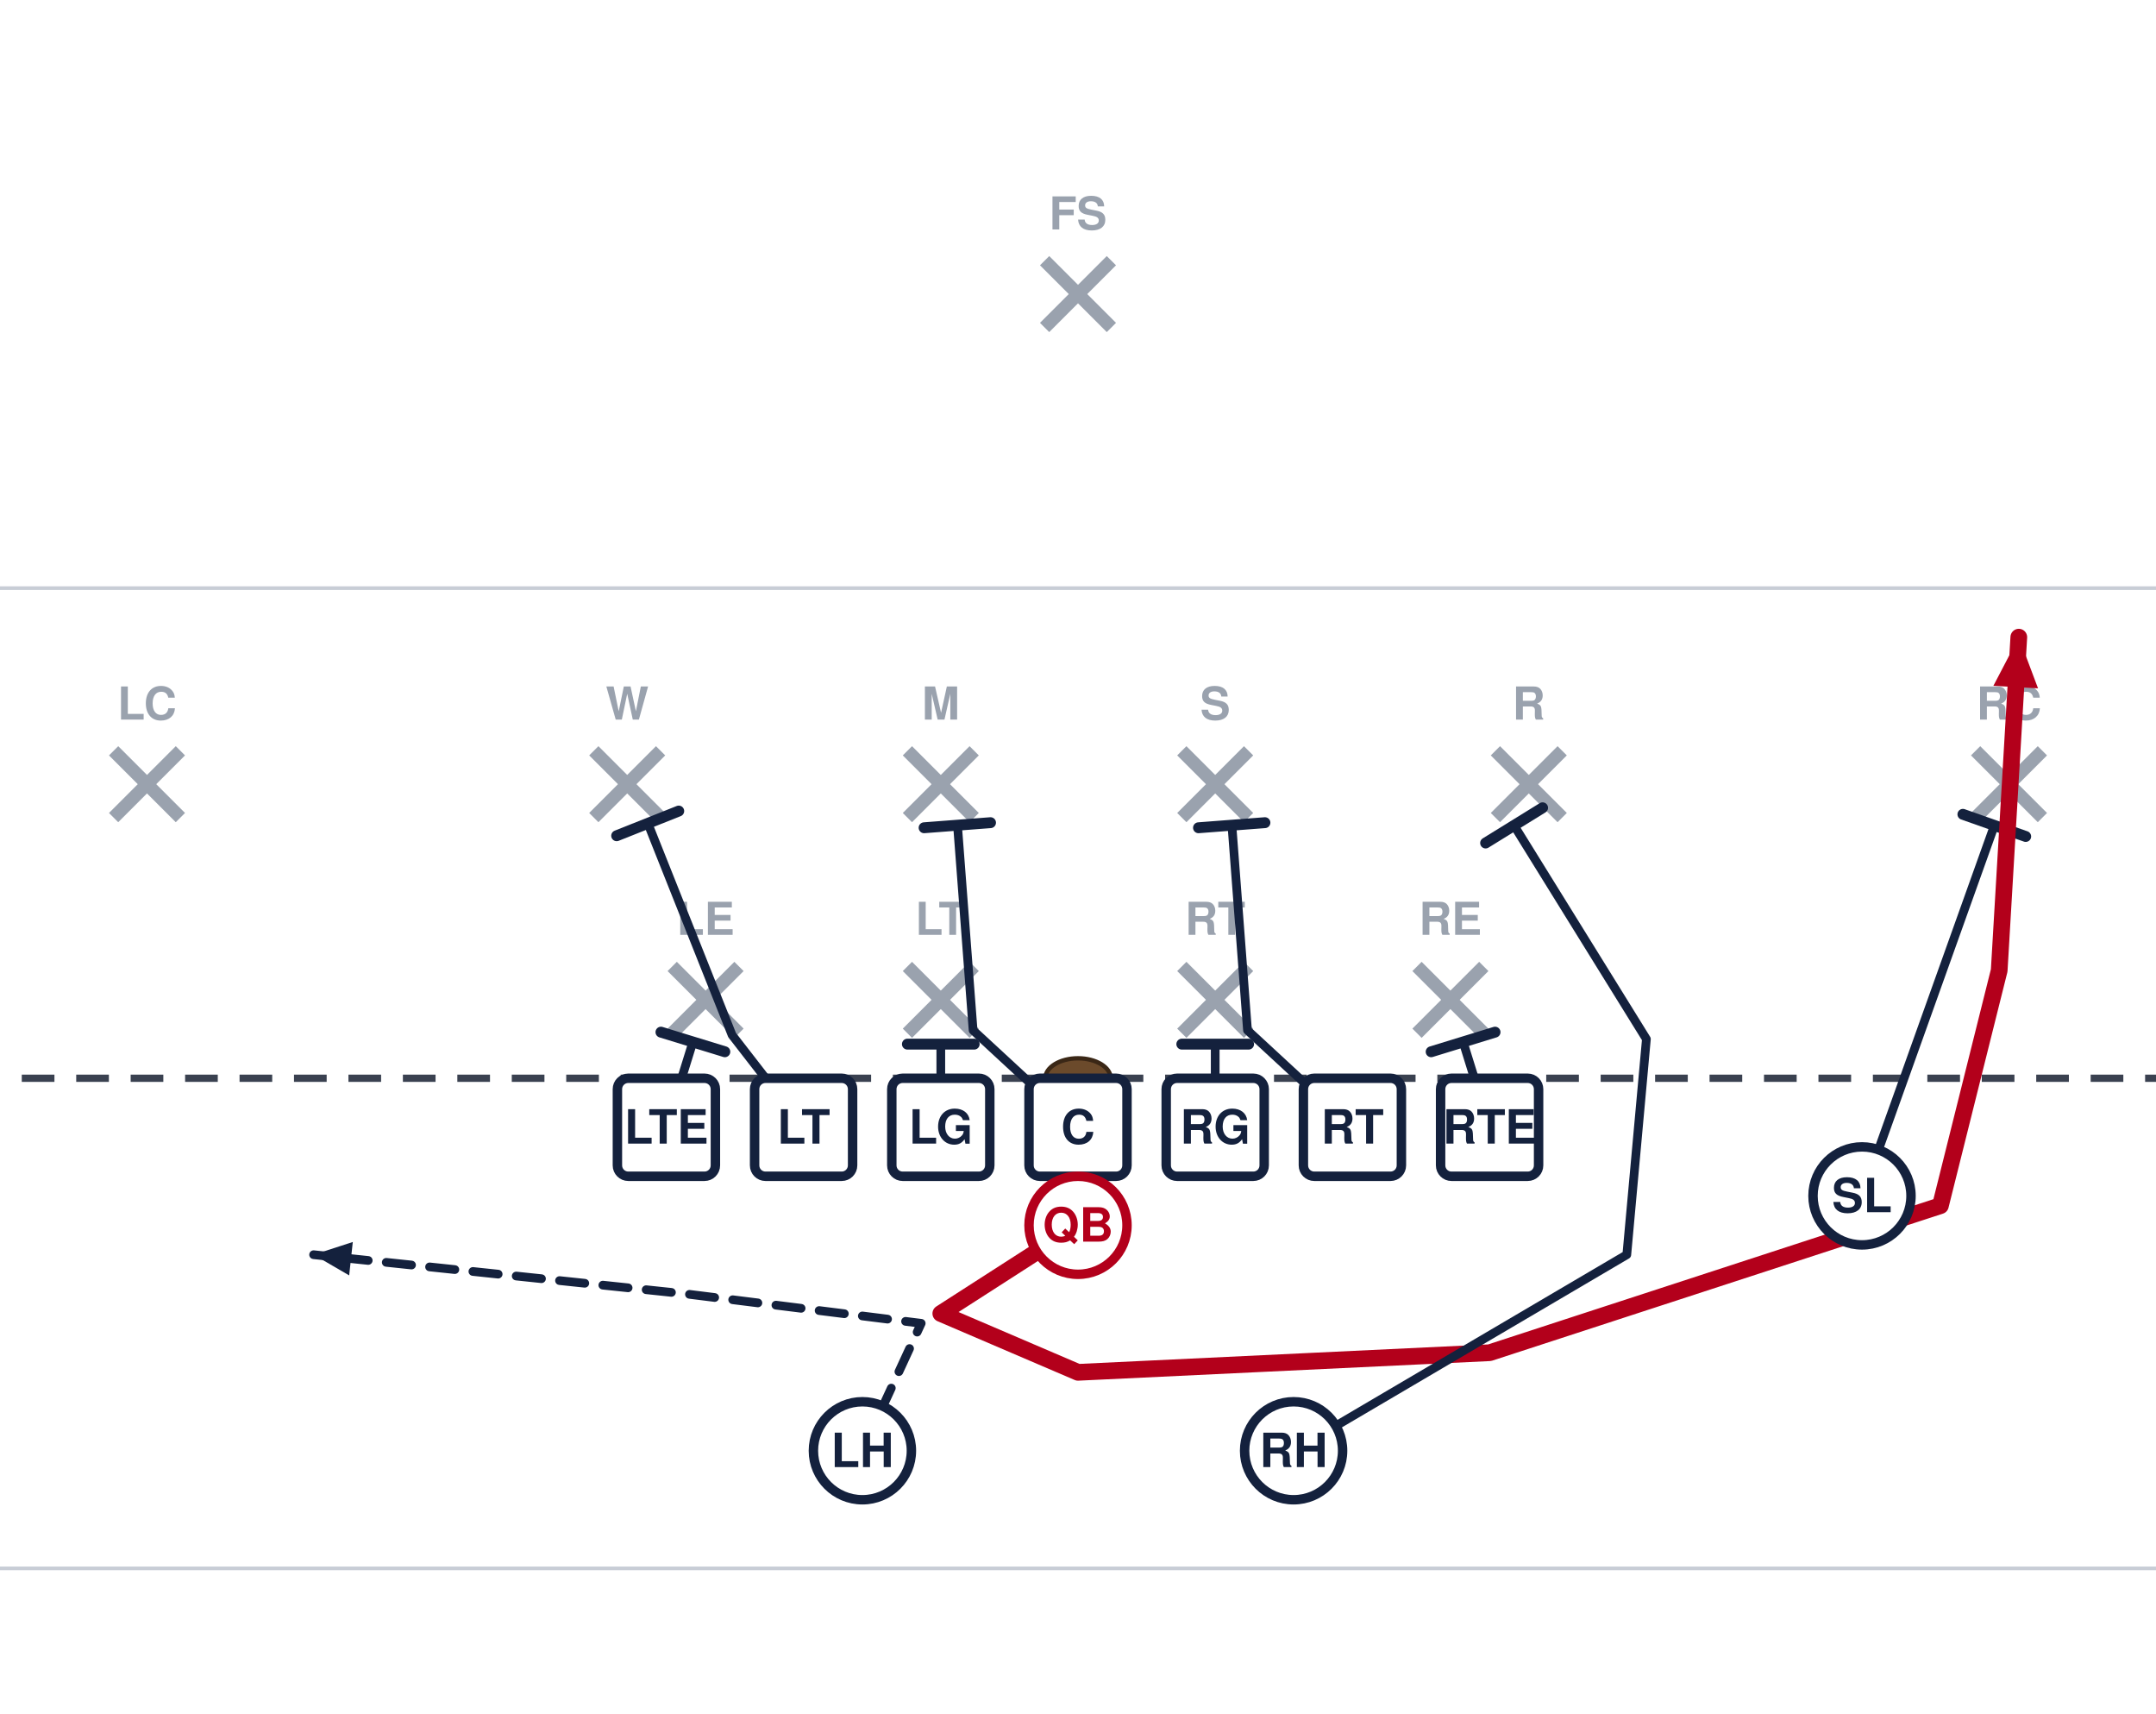
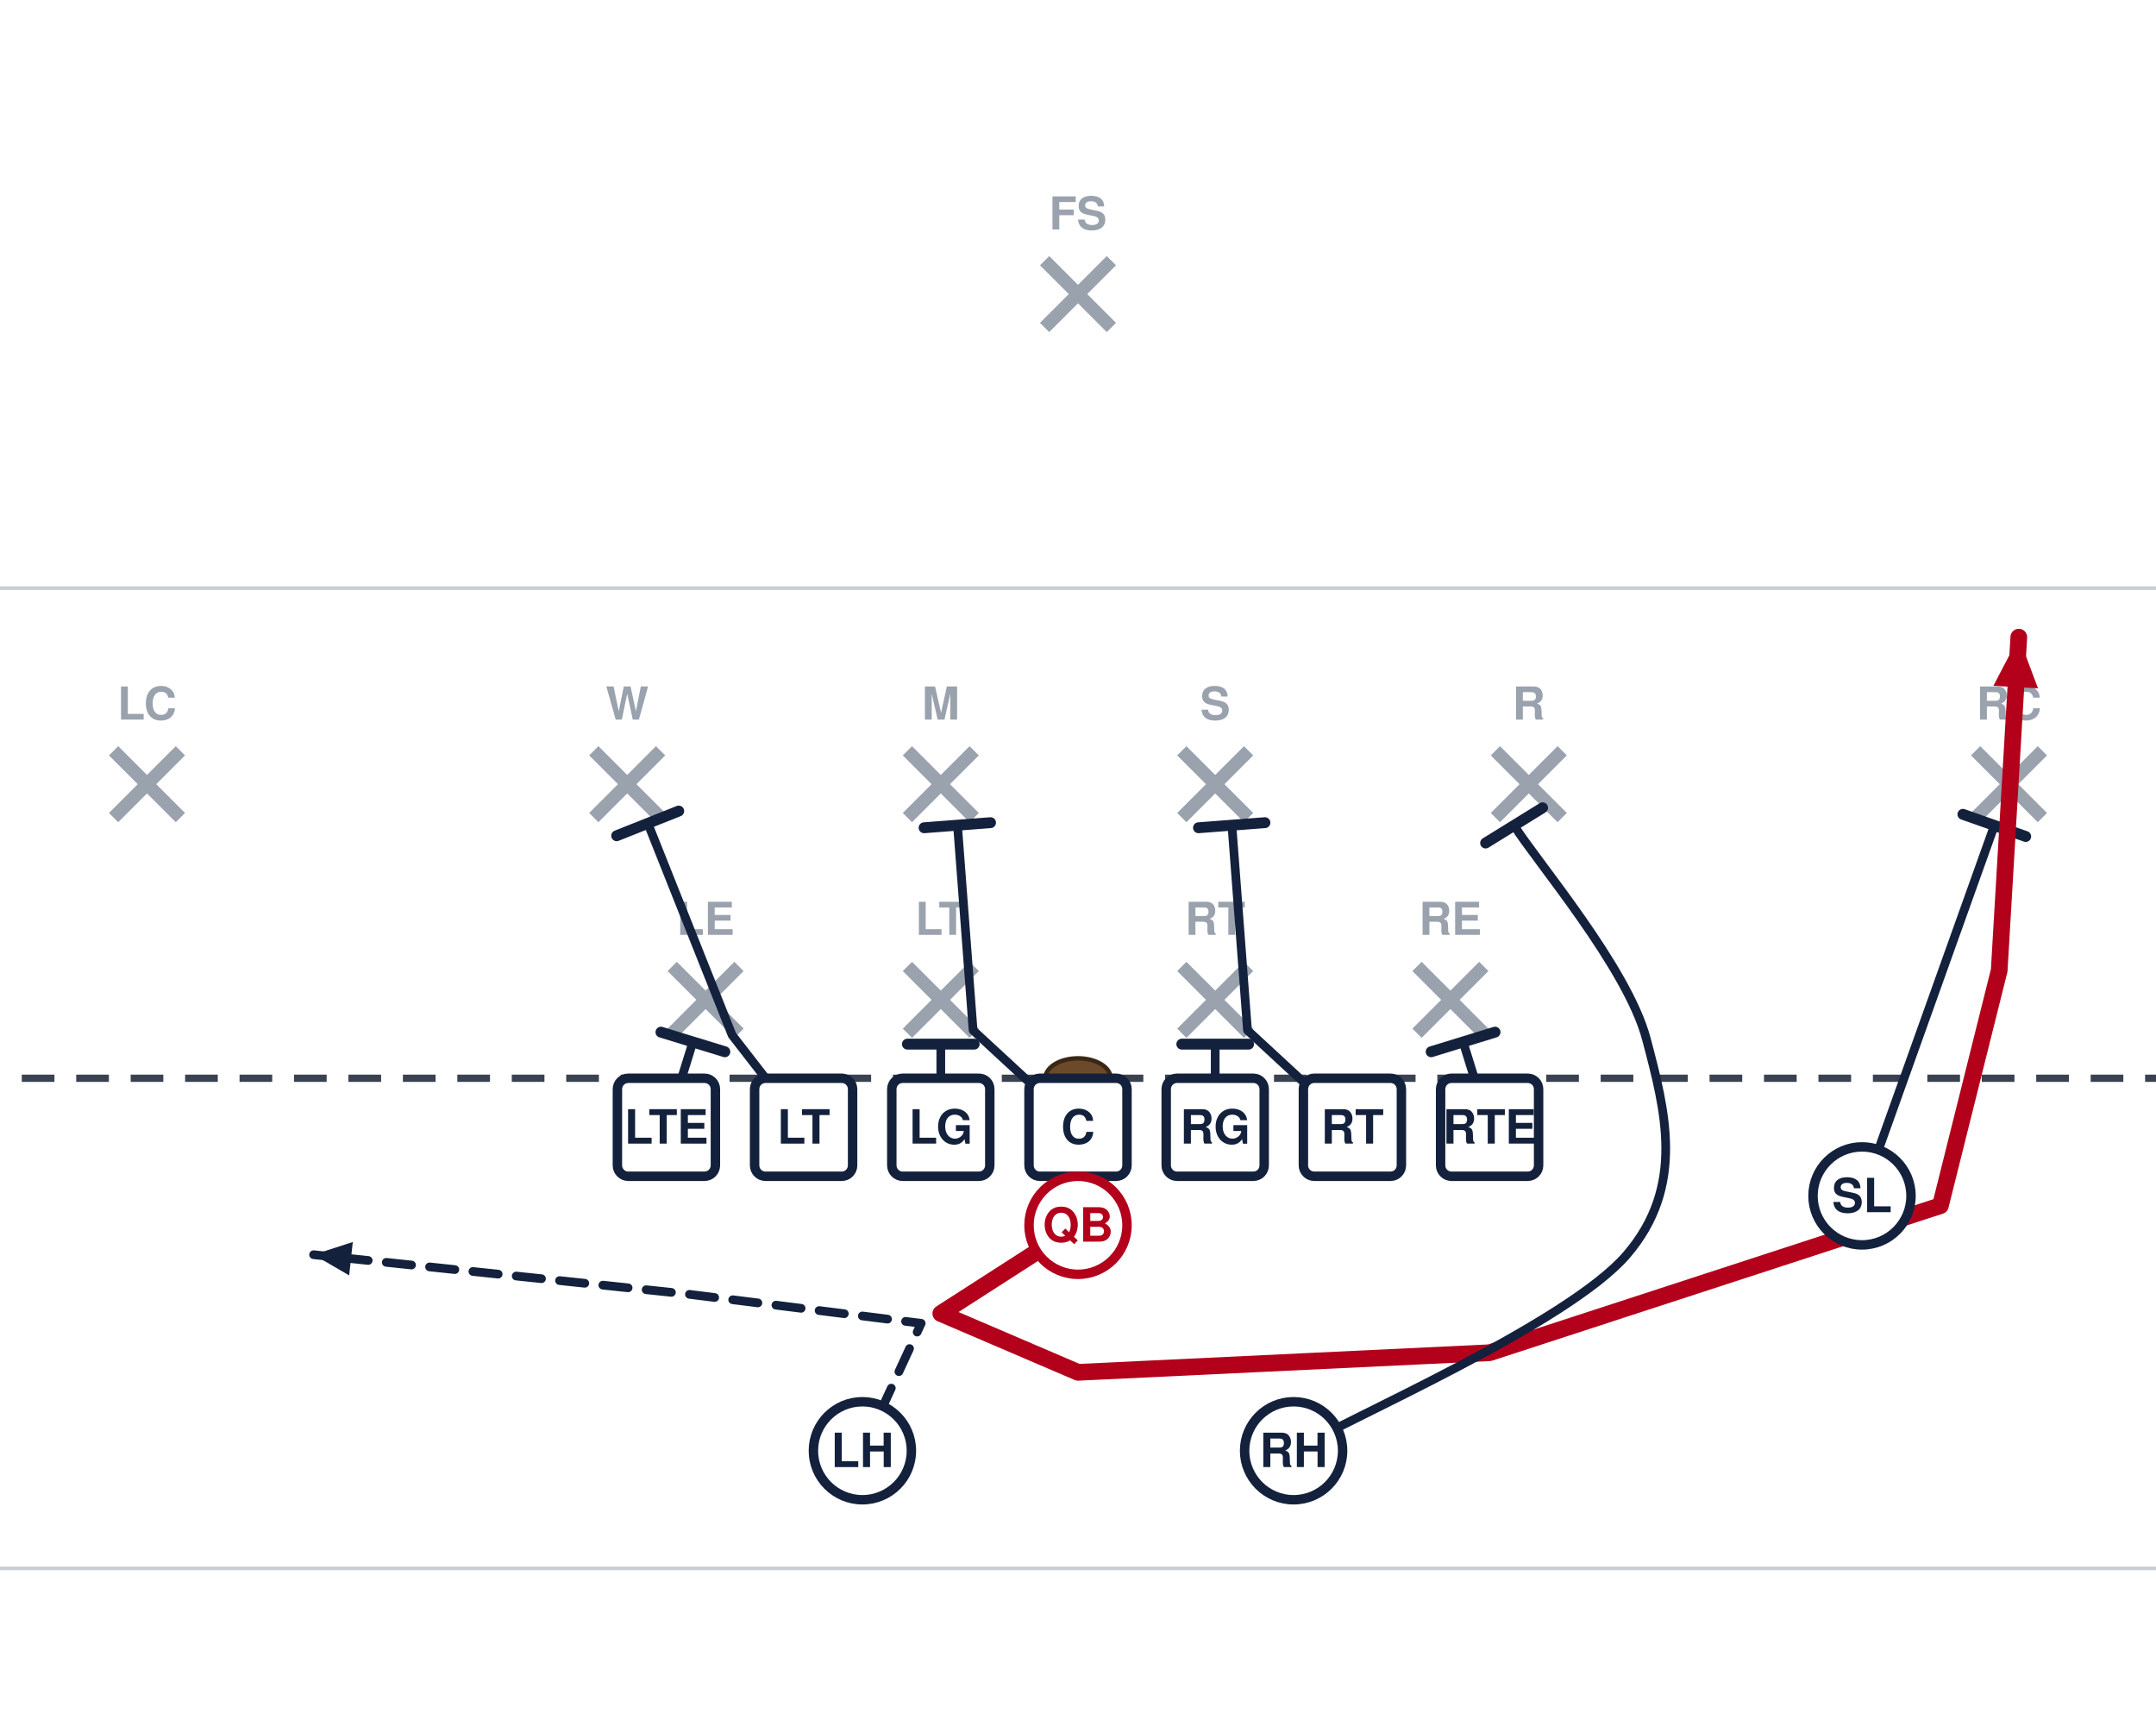
<svg xmlns="http://www.w3.org/2000/svg" width="594" height="472" viewBox="54 27 594 472" font-family="Segoe UI, Helvetica, Arial, sans-serif" role="img">
  <rect x="0" y="0" width="702" height="513" fill="#ffffff" />
  <line x1="0" y1="459.0" x2="702" y2="459.0" stroke="#c8cdd6" stroke-width="1" />
  <line x1="0" y1="189.0" x2="702" y2="189.0" stroke="#c8cdd6" stroke-width="1" />
  <line x1="0" y1="324.0" x2="702" y2="324.0" stroke="#3a4150" stroke-width="2" stroke-dasharray="9 6" />
  <ellipse cx="351.0" cy="324.0" rx="9" ry="5.5" fill="#6b4a2b" stroke="#3a2716" stroke-width="1.2" />
  <line x1="239.2" y1="293.2" x2="257.6" y2="311.6" stroke="#9aa2ae" stroke-width="3.6" />
  <line x1="257.6" y1="293.2" x2="239.2" y2="311.6" stroke="#9aa2ae" stroke-width="3.6" />
  <text x="248.4" y="284.5" text-anchor="middle" font-size="12.5" fill="#9aa2ae" font-weight="600">LE</text>
  <line x1="304.0" y1="293.2" x2="322.4" y2="311.6" stroke="#9aa2ae" stroke-width="3.6" />
  <line x1="322.4" y1="293.2" x2="304.0" y2="311.6" stroke="#9aa2ae" stroke-width="3.6" />
  <text x="313.2" y="284.5" text-anchor="middle" font-size="12.5" fill="#9aa2ae" font-weight="600">LT</text>
  <line x1="379.6" y1="293.2" x2="398.0" y2="311.6" stroke="#9aa2ae" stroke-width="3.6" />
  <line x1="398.0" y1="293.2" x2="379.6" y2="311.6" stroke="#9aa2ae" stroke-width="3.6" />
  <text x="388.8" y="284.5" text-anchor="middle" font-size="12.5" fill="#9aa2ae" font-weight="600">RT</text>
  <line x1="444.4" y1="293.2" x2="462.8" y2="311.6" stroke="#9aa2ae" stroke-width="3.6" />
  <line x1="462.8" y1="293.2" x2="444.4" y2="311.6" stroke="#9aa2ae" stroke-width="3.6" />
  <text x="453.6" y="284.5" text-anchor="middle" font-size="12.5" fill="#9aa2ae" font-weight="600">RE</text>
  <line x1="217.6" y1="233.8" x2="236.0" y2="252.2" stroke="#9aa2ae" stroke-width="3.6" />
  <line x1="236.0" y1="233.8" x2="217.6" y2="252.2" stroke="#9aa2ae" stroke-width="3.6" />
  <text x="226.8" y="225.2" text-anchor="middle" font-size="12.5" fill="#9aa2ae" font-weight="600">W</text>
  <line x1="304.0" y1="233.8" x2="322.4" y2="252.2" stroke="#9aa2ae" stroke-width="3.6" />
  <line x1="322.4" y1="233.8" x2="304.0" y2="252.2" stroke="#9aa2ae" stroke-width="3.6" />
  <text x="313.2" y="225.2" text-anchor="middle" font-size="12.5" fill="#9aa2ae" font-weight="600">M</text>
  <line x1="379.6" y1="233.8" x2="398.0" y2="252.2" stroke="#9aa2ae" stroke-width="3.6" />
  <line x1="398.0" y1="233.8" x2="379.6" y2="252.2" stroke="#9aa2ae" stroke-width="3.6" />
  <text x="388.8" y="225.2" text-anchor="middle" font-size="12.5" fill="#9aa2ae" font-weight="600">S</text>
  <line x1="466.0" y1="233.8" x2="484.4" y2="252.2" stroke="#9aa2ae" stroke-width="3.6" />
  <line x1="484.4" y1="233.8" x2="466.0" y2="252.2" stroke="#9aa2ae" stroke-width="3.6" />
  <text x="475.2" y="225.2" text-anchor="middle" font-size="12.5" fill="#9aa2ae" font-weight="600">R</text>
  <line x1="85.3" y1="233.8" x2="103.7" y2="252.2" stroke="#9aa2ae" stroke-width="3.6" />
  <line x1="103.7" y1="233.8" x2="85.3" y2="252.2" stroke="#9aa2ae" stroke-width="3.6" />
  <text x="94.5" y="225.2" text-anchor="middle" font-size="12.5" fill="#9aa2ae" font-weight="600">LC</text>
  <line x1="598.3" y1="233.8" x2="616.7" y2="252.2" stroke="#9aa2ae" stroke-width="3.6" />
  <line x1="616.7" y1="233.8" x2="598.3" y2="252.2" stroke="#9aa2ae" stroke-width="3.6" />
  <text x="607.5" y="225.2" text-anchor="middle" font-size="12.5" fill="#9aa2ae" font-weight="600">RC</text>
  <line x1="341.8" y1="98.8" x2="360.2" y2="117.2" stroke="#9aa2ae" stroke-width="3.6" />
  <line x1="360.2" y1="98.8" x2="341.8" y2="117.2" stroke="#9aa2ae" stroke-width="3.6" />
  <text x="351.0" y="90.2" text-anchor="middle" font-size="12.5" fill="#9aa2ae" font-weight="600">FS</text>
  <path d="M237.6,337.5 L244.9,314.0" fill="none" stroke="#14213d" stroke-width="2.4" stroke-linecap="round" stroke-linejoin="round" />
  <line x1="236.1" y1="311.3" x2="253.7" y2="316.7" stroke="#14213d" stroke-width="3.0" stroke-linecap="round" />
  <path d="M275.4,337.5 L255.7,312.1 L232.5,253.8" fill="none" stroke="#14213d" stroke-width="2.4" stroke-linecap="round" stroke-linejoin="round" />
  <line x1="223.9" y1="257.2" x2="241.0" y2="250.4" stroke="#14213d" stroke-width="3.0" stroke-linecap="round" />
  <path d="M313.2,337.5 L313.2,314.6" fill="none" stroke="#14213d" stroke-width="2.4" stroke-linecap="round" stroke-linejoin="round" />
  <line x1="304.0" y1="314.6" x2="322.4" y2="314.6" stroke="#14213d" stroke-width="3.0" stroke-linecap="round" />
  <path d="M351.0,337.5 L322.1,310.8 L317.8,254.3" fill="none" stroke="#14213d" stroke-width="2.4" stroke-linecap="round" stroke-linejoin="round" />
  <line x1="308.6" y1="255.0" x2="326.9" y2="253.6" stroke="#14213d" stroke-width="3.0" stroke-linecap="round" />
  <path d="M388.8,337.5 L388.8,314.6" fill="none" stroke="#14213d" stroke-width="2.4" stroke-linecap="round" stroke-linejoin="round" />
  <line x1="379.6" y1="314.6" x2="398.0" y2="314.6" stroke="#14213d" stroke-width="3.0" stroke-linecap="round" />
  <path d="M426.6,337.5 L397.7,310.8 L393.4,254.3" fill="none" stroke="#14213d" stroke-width="2.4" stroke-linecap="round" stroke-linejoin="round" />
  <line x1="384.2" y1="255.0" x2="402.5" y2="253.6" stroke="#14213d" stroke-width="3.0" stroke-linecap="round" />
  <path d="M464.4,337.5 L457.1,314.0" fill="none" stroke="#14213d" stroke-width="2.4" stroke-linecap="round" stroke-linejoin="round" />
  <line x1="448.3" y1="316.7" x2="465.9" y2="311.3" stroke="#14213d" stroke-width="3.0" stroke-linecap="round" />
  <path d="M567.0,356.4 L603.5,254.3" fill="none" stroke="#14213d" stroke-width="2.4" stroke-linecap="round" stroke-linejoin="round" />
  <line x1="594.8" y1="251.3" x2="612.1" y2="257.4" stroke="#14213d" stroke-width="3.0" stroke-linecap="round" />
  <path d="M351.0,364.5 L313.2,388.8 L351.0,405.0 L464.4,399.6 L588.6,359.1 L604.8,294.3 L610.2,202.5" fill="none" stroke="#b3001b" stroke-width="4.6" stroke-linecap="round" stroke-linejoin="round" />
  <polygon points="610.2,202.5 615.5,216.6 603.2,215.9" fill="#b3001b" />
-   <path d="M410.4,426.6 L502.2,372.6 L507.6,313.2 L471.1,254.3" fill="none" stroke="#14213d" stroke-width="2.4" stroke-linecap="round" stroke-linejoin="round" />
+   <path d="M410.4,426.6 C425.7,417.6 486.0,391.5 502.2,372.6 C518.4,353.7 512.8,332.9 507.6,313.2 C502.4,293.5 477.2,264.1 471.1,254.3" fill="none" stroke="#14213d" stroke-width="2.4" stroke-linecap="round" stroke-linejoin="round" />
  <line x1="463.3" y1="259.2" x2="479.0" y2="249.5" stroke="#14213d" stroke-width="3.0" stroke-linecap="round" />
  <path d="M291.6,426.6 L307.8,391.5 L243.0,383.4 L140.4,372.6" fill="none" stroke="#14213d" stroke-width="2.4" stroke-linecap="round" stroke-linejoin="round" stroke-dasharray="7 5" />
  <polygon points="140.4,372.6 151.2,369.1 150.2,378.3" fill="#14213d" />
  <rect x="224.1" y="324.0" width="27.0" height="27.0" rx="3" fill="#ffffff" stroke="#14213d" stroke-width="2.6" />
  <text x="237.6" y="342.0" text-anchor="middle" font-size="13" font-weight="700" fill="#14213d">LTE</text>
  <rect x="261.9" y="324.0" width="27.0" height="27.0" rx="3" fill="#ffffff" stroke="#14213d" stroke-width="2.6" />
  <text x="275.4" y="342.0" text-anchor="middle" font-size="13" font-weight="700" fill="#14213d">LT</text>
  <rect x="299.7" y="324.0" width="27.0" height="27.0" rx="3" fill="#ffffff" stroke="#14213d" stroke-width="2.6" />
  <text x="313.2" y="342.0" text-anchor="middle" font-size="13" font-weight="700" fill="#14213d">LG</text>
  <rect x="337.5" y="324.0" width="27.0" height="27.0" rx="3" fill="#ffffff" stroke="#14213d" stroke-width="2.6" />
  <text x="351.0" y="342.0" text-anchor="middle" font-size="13" font-weight="700" fill="#14213d">C</text>
  <rect x="375.3" y="324.0" width="27.0" height="27.0" rx="3" fill="#ffffff" stroke="#14213d" stroke-width="2.6" />
  <text x="388.8" y="342.0" text-anchor="middle" font-size="13" font-weight="700" fill="#14213d">RG</text>
  <rect x="413.1" y="324.0" width="27.0" height="27.0" rx="3" fill="#ffffff" stroke="#14213d" stroke-width="2.6" />
  <text x="426.6" y="342.0" text-anchor="middle" font-size="13" font-weight="700" fill="#14213d">RT</text>
  <rect x="450.9" y="324.0" width="27.0" height="27.0" rx="3" fill="#ffffff" stroke="#14213d" stroke-width="2.6" />
  <text x="464.4" y="342.0" text-anchor="middle" font-size="13" font-weight="700" fill="#14213d">RTE</text>
  <circle cx="567.0" cy="356.4" r="13.5" fill="#ffffff" stroke="#14213d" stroke-width="2.6" />
  <text x="567.0" y="360.9" text-anchor="middle" font-size="13" font-weight="700" fill="#14213d">SL</text>
  <circle cx="351.0" cy="364.5" r="13.5" fill="#ffffff" stroke="#b3001b" stroke-width="2.6" />
  <text x="351.0" y="369.0" text-anchor="middle" font-size="13" font-weight="700" fill="#b3001b">QB</text>
  <circle cx="291.6" cy="426.6" r="13.5" fill="#ffffff" stroke="#14213d" stroke-width="2.6" />
  <text x="291.6" y="431.1" text-anchor="middle" font-size="13" font-weight="700" fill="#14213d">LH</text>
  <circle cx="410.4" cy="426.6" r="13.5" fill="#ffffff" stroke="#14213d" stroke-width="2.6" />
  <text x="410.4" y="431.1" text-anchor="middle" font-size="13" font-weight="700" fill="#14213d">RH</text>
</svg>
